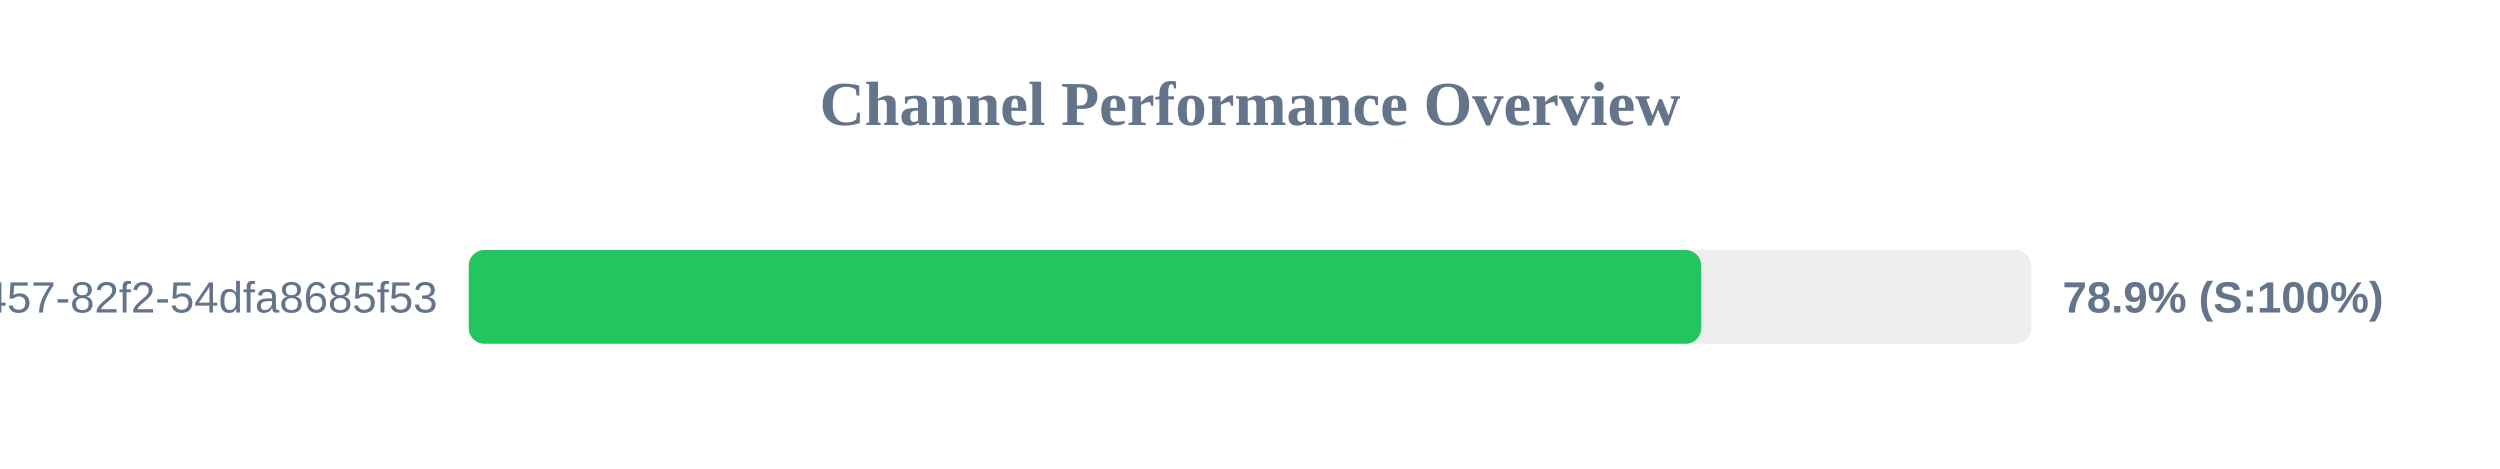
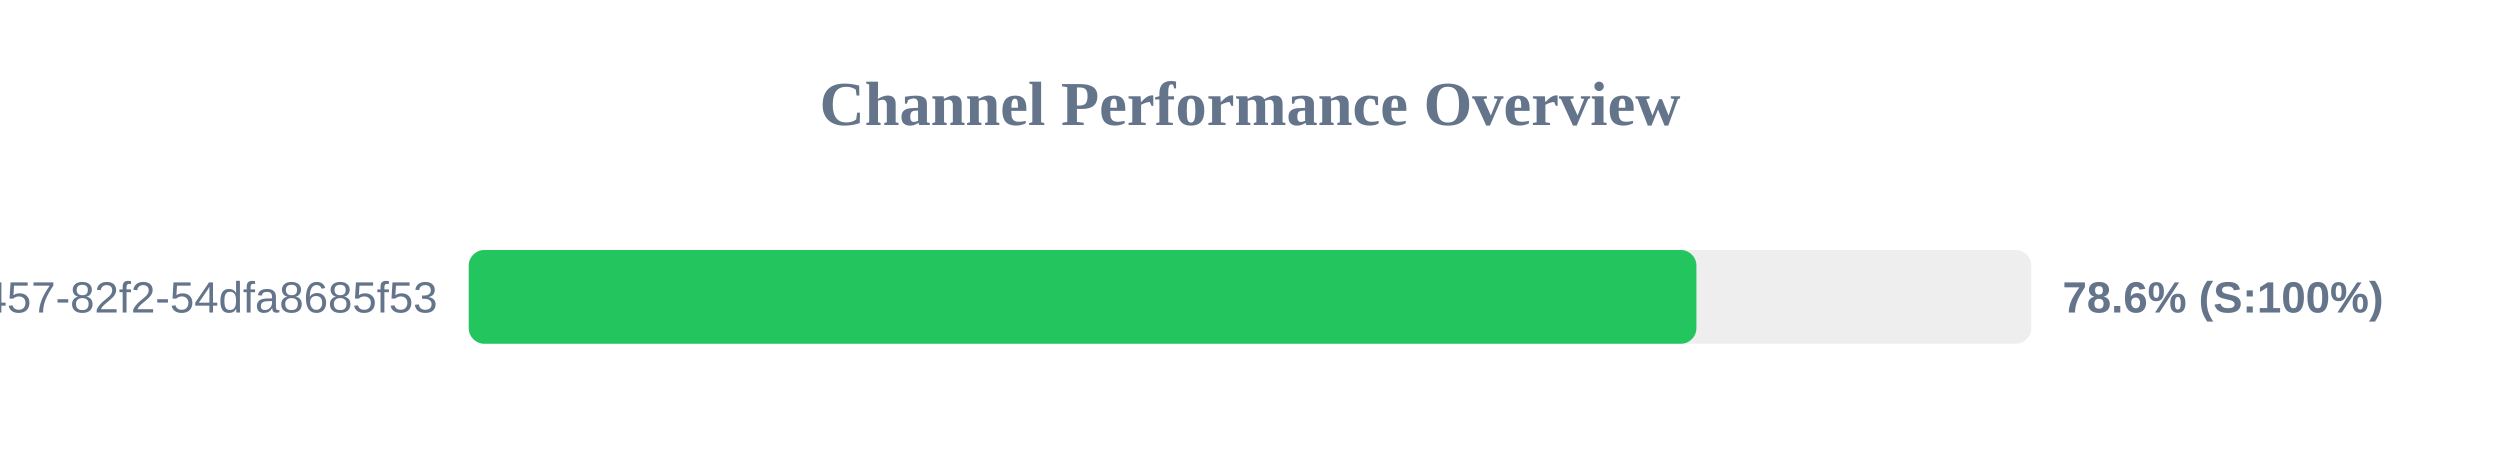
<svg xmlns="http://www.w3.org/2000/svg" width="800" height="150" version="1.1">
  <style>
        .row { font: 14px Arial; fill: #64748b; }
        .score { font: bold 14px Arial; fill: #64748b; }
    </style>
  <text x="400" y="40" text-anchor="middle" font-size="20px" font-weight="bold" fill="#64748b">Channel Performance Overview</text>
  <rect x="150" y="80" width="500" height="30" fill="#eee" rx="5" />
-   <rect x="150" y="80" width="394.4" height="30" fill="#22c55e" rx="5" />
+   <rect x="150" y="80" width="392.85" height="30" fill="#22c55e" rx="5" />
  <text x="140" y="100" text-anchor="end" class="row">?uuid=413c8b50-96bf-4457-82f2-54dfa8685f53</text>
-   <text x="660" y="100" text-anchor="start" class="score">78.9% (S:100%)</text>
+   <text x="660" y="100" text-anchor="start" class="score">78.6% (S:100%)</text>
</svg>
